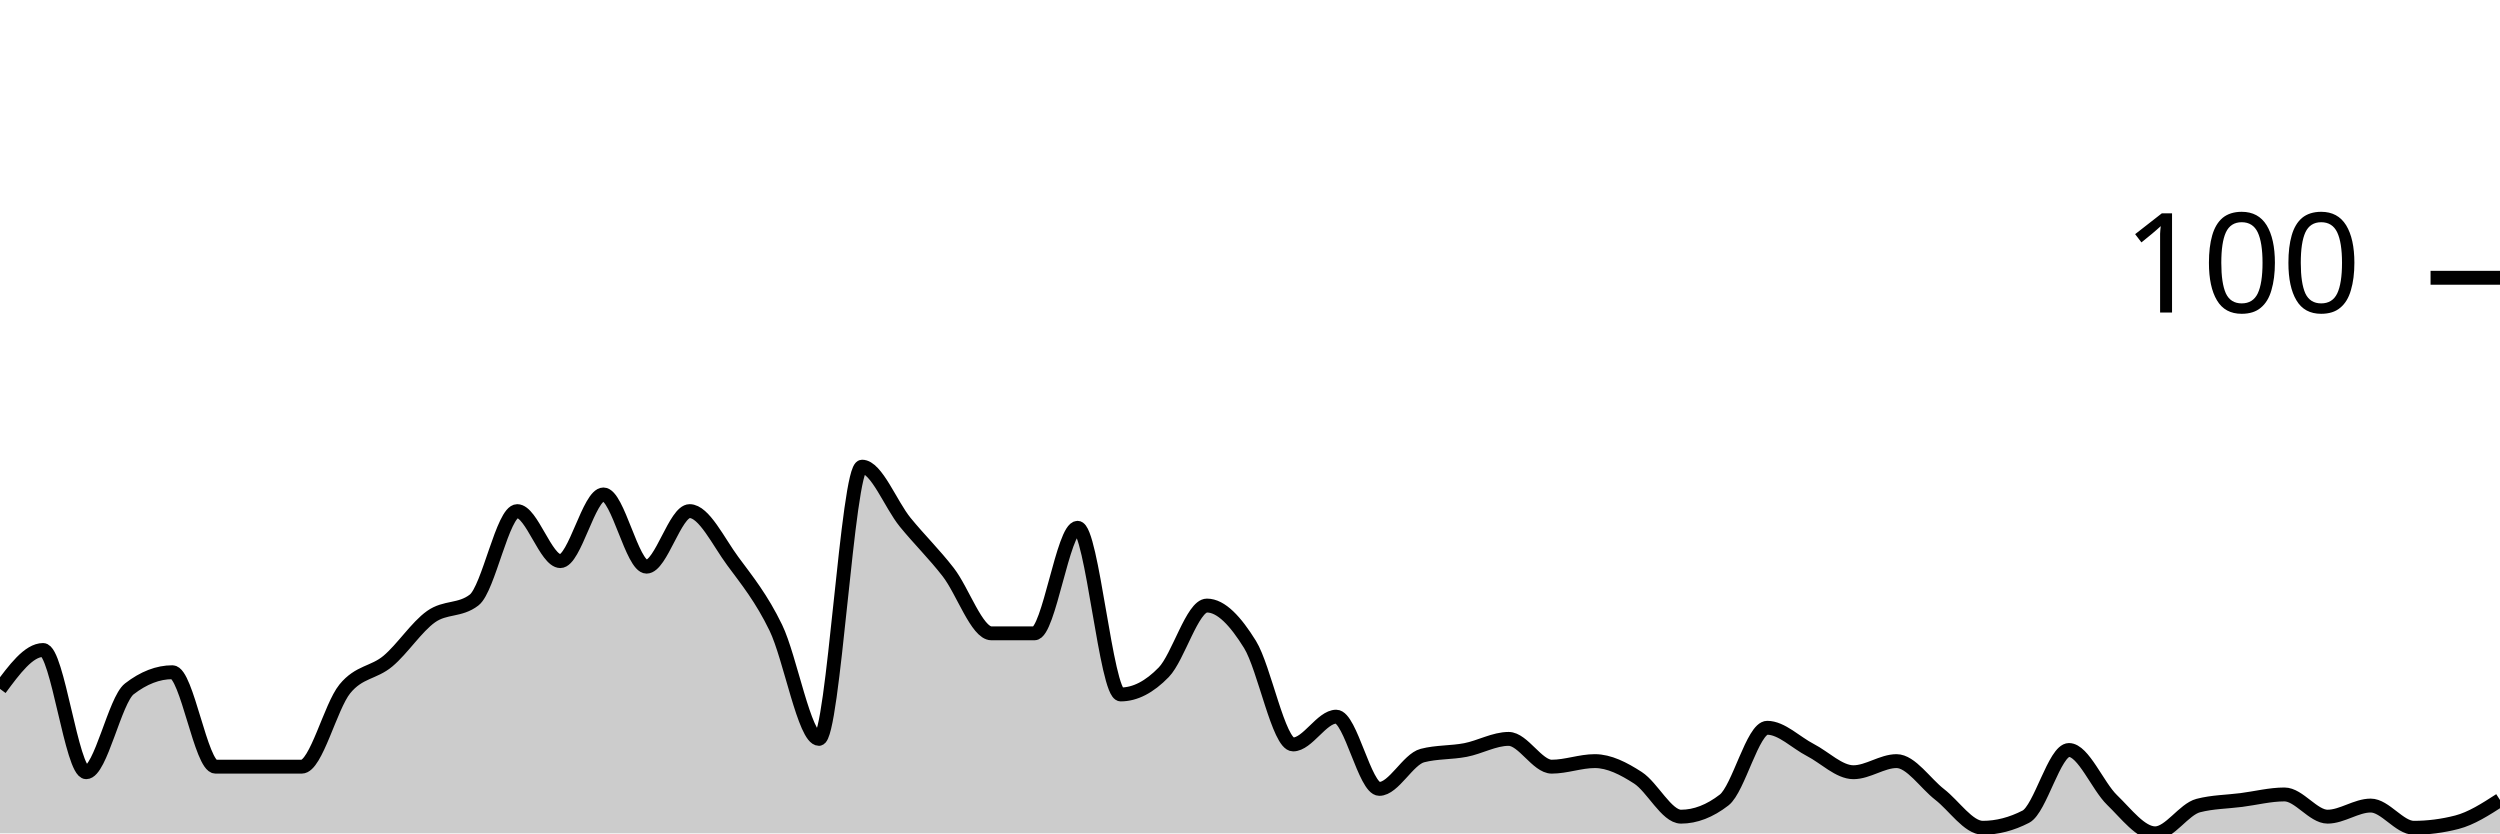
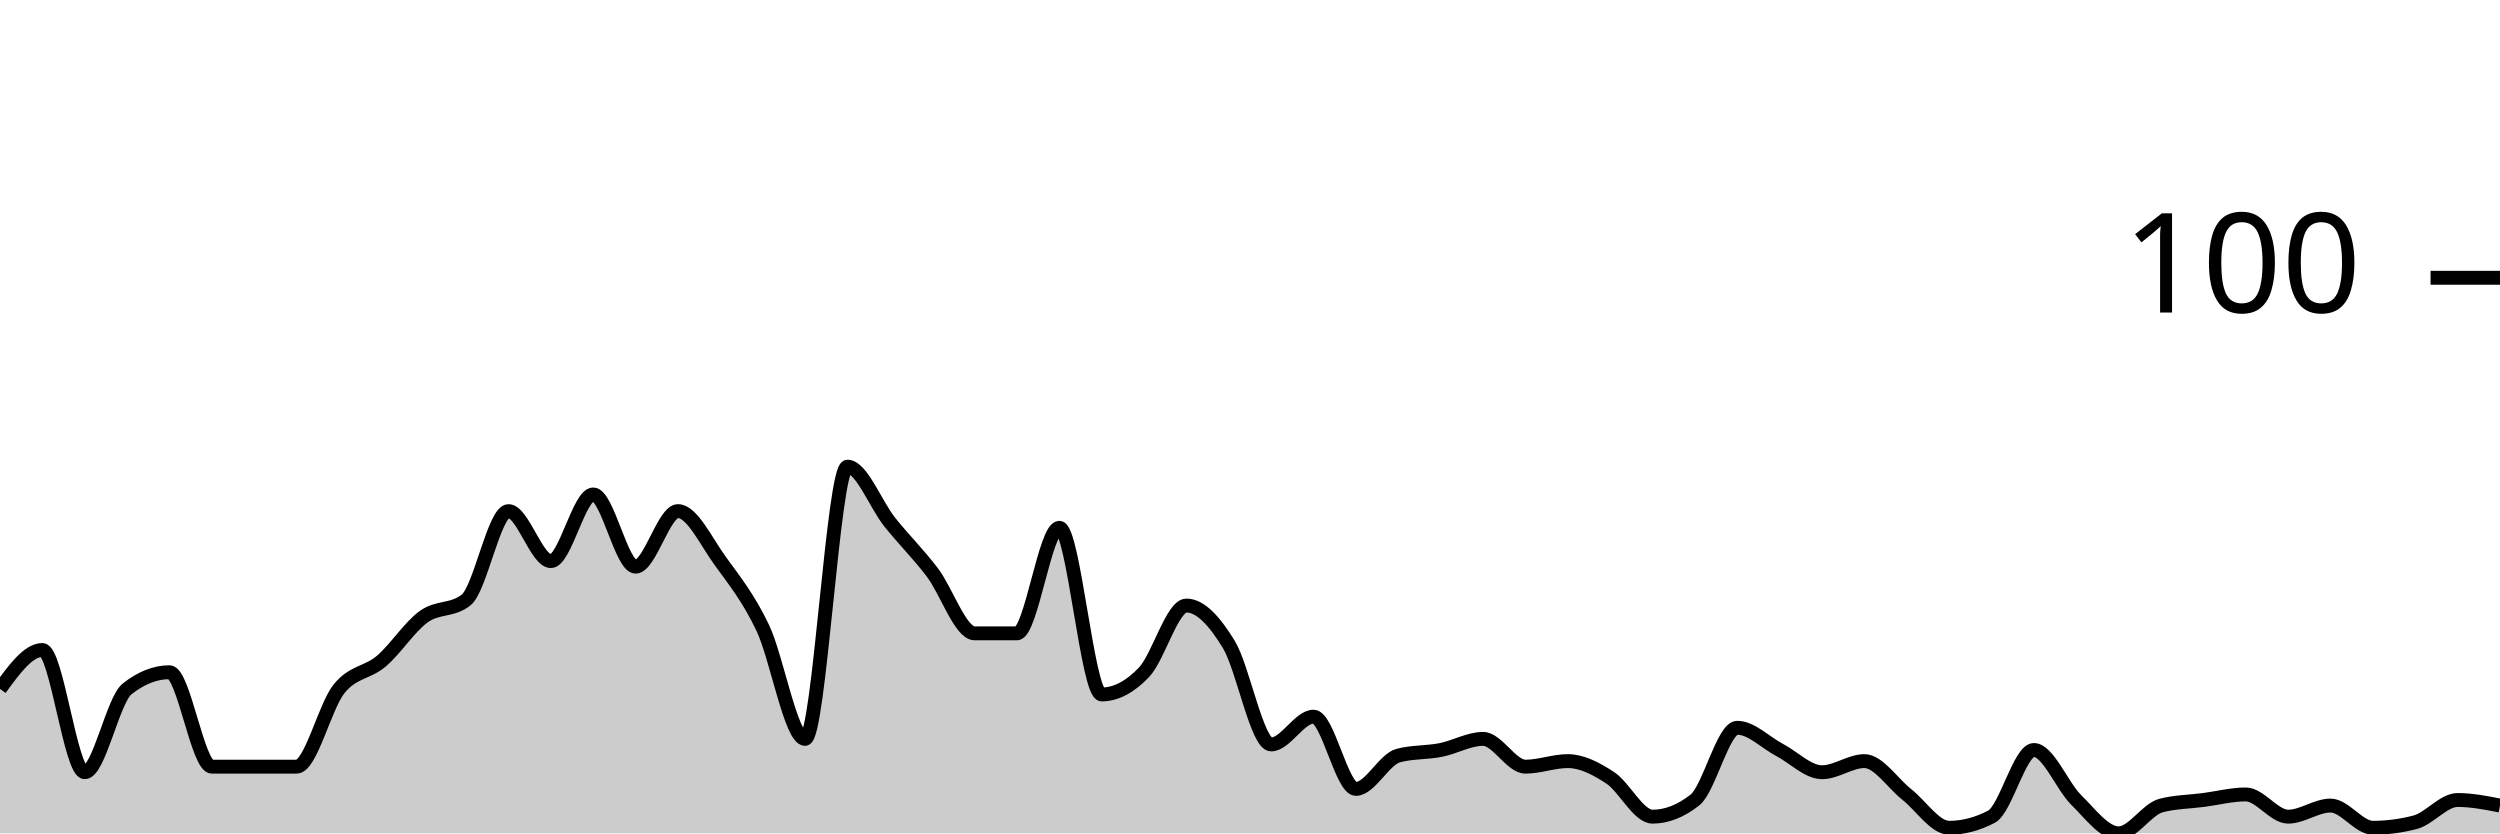
<svg xmlns="http://www.w3.org/2000/svg" viewBox="0 0 180 60">
  <g transform="translate(0,20)">
-     <path class="area" fill="rgba(0, 0, 0, 0.2)" d="M0,29.6C1.034,28.2,2.069,26.8,3.103,26.8C4.138,26.8,5.172,35.6,6.207,35.6C7.241,35.6,8.276,30.4,9.31,29.6C10.345,28.8,11.379,28.4,12.414,28.4C13.448,28.4,14.483,35.2,15.517,35.2C16.552,35.2,17.586,35.2,18.621,35.2C19.655,35.2,20.69,35.2,21.724,35.2C22.759,35.2,23.793,30.867,24.828,29.6C25.862,28.333,26.897,28.467,27.931,27.6C28.966,26.733,30,25.133,31.034,24.4C32.069,23.667,33.103,24,34.138,23.2C35.172,22.4,36.207,16.8,37.241,16.8C38.276,16.8,39.31,20.4,40.345,20.4C41.379,20.4,42.414,15.6,43.448,15.6C44.483,15.6,45.517,20.8,46.552,20.8C47.586,20.8,48.621,16.8,49.655,16.8C50.69,16.8,51.724,19,52.759,20.4C53.793,21.8,54.828,23.067,55.862,25.2C56.897,27.333,57.931,33.2,58.966,33.2C60,33.2,61.034,13.6,62.069,13.6C63.103,13.6,64.138,16.333,65.172,17.6C66.207,18.867,67.241,19.867,68.276,21.2C69.31,22.533,70.345,25.6,71.379,25.6C72.414,25.6,73.448,25.6,74.483,25.6C75.517,25.6,76.552,18,77.586,18C78.621,18,79.655,30,80.69,30C81.724,30,82.759,29.467,83.793,28.4C84.828,27.333,85.862,23.6,86.897,23.6C87.931,23.6,88.966,24.733,90,26.4C91.034,28.067,92.069,33.6,93.103,33.6C94.138,33.6,95.172,31.6,96.207,31.6C97.241,31.6,98.276,36.8,99.31,36.8C100.345,36.8,101.379,34.667,102.414,34.4C103.448,34.133,104.483,34.2,105.517,34C106.552,33.8,107.586,33.2,108.621,33.2C109.655,33.2,110.69,35.2,111.724,35.2C112.759,35.2,113.793,34.8,114.828,34.8C115.862,34.8,116.897,35.333,117.931,36C118.966,36.667,120,38.8,121.034,38.8C122.069,38.8,123.103,38.4,124.138,37.6C125.172,36.8,126.207,32.4,127.241,32.4C128.276,32.4,129.31,33.467,130.345,34C131.379,34.533,132.414,35.6,133.448,35.6C134.483,35.6,135.517,34.8,136.552,34.8C137.586,34.8,138.621,36.4,139.655,37.2C140.69,38,141.724,39.6,142.759,39.6C143.793,39.6,144.828,39.333,145.862,38.8C146.897,38.267,147.931,34,148.966,34C150,34,151.034,36.6,152.069,37.6C153.103,38.6,154.138,40,155.172,40C156.207,40,157.241,38.267,158.276,38C159.31,37.733,160.345,37.733,161.379,37.6C162.414,37.467,163.448,37.2,164.483,37.2C165.517,37.2,166.552,38.8,167.586,38.8C168.621,38.8,169.655,38,170.69,38C171.724,38,172.759,39.6,173.793,39.6C174.828,39.6,175.862,39.467,176.897,39.2C177.931,38.933,178.966,38.267,180,37.6L180,40C178.966,40,177.931,40,176.897,40C175.862,40,174.828,40,173.793,40C172.759,40,171.724,40,170.69,40C169.655,40,168.621,40,167.586,40C166.552,40,165.517,40,164.483,40C163.448,40,162.414,40,161.379,40C160.345,40,159.31,40,158.276,40C157.241,40,156.207,40,155.172,40C154.138,40,153.103,40,152.069,40C151.034,40,150,40,148.966,40C147.931,40,146.897,40,145.862,40C144.828,40,143.793,40,142.759,40C141.724,40,140.69,40,139.655,40C138.621,40,137.586,40,136.552,40C135.517,40,134.483,40,133.448,40C132.414,40,131.379,40,130.345,40C129.31,40,128.276,40,127.241,40C126.207,40,125.172,40,124.138,40C123.103,40,122.069,40,121.034,40C120,40,118.966,40,117.931,40C116.897,40,115.862,40,114.828,40C113.793,40,112.759,40,111.724,40C110.69,40,109.655,40,108.621,40C107.586,40,106.552,40,105.517,40C104.483,40,103.448,40,102.414,40C101.379,40,100.345,40,99.31,40C98.276,40,97.241,40,96.207,40C95.172,40,94.138,40,93.103,40C92.069,40,91.034,40,90,40C88.966,40,87.931,40,86.897,40C85.862,40,84.828,40,83.793,40C82.759,40,81.724,40,80.69,40C79.655,40,78.621,40,77.586,40C76.552,40,75.517,40,74.483,40C73.448,40,72.414,40,71.379,40C70.345,40,69.31,40,68.276,40C67.241,40,66.207,40,65.172,40C64.138,40,63.103,40,62.069,40C61.034,40,60,40,58.966,40C57.931,40,56.897,40,55.862,40C54.828,40,53.793,40,52.759,40C51.724,40,50.69,40,49.655,40C48.621,40,47.586,40,46.552,40C45.517,40,44.483,40,43.448,40C42.414,40,41.379,40,40.345,40C39.31,40,38.276,40,37.241,40C36.207,40,35.172,40,34.138,40C33.103,40,32.069,40,31.034,40C30,40,28.966,40,27.931,40C26.897,40,25.862,40,24.828,40C23.793,40,22.759,40,21.724,40C20.69,40,19.655,40,18.621,40C17.586,40,16.552,40,15.517,40C14.483,40,13.448,40,12.414,40C11.379,40,10.345,40,9.31,40C8.276,40,7.241,40,6.207,40C5.172,40,4.138,40,3.103,40C2.069,40,1.034,40,0,40Z" />
-     <path class="line" stroke="black" fill="none" d="M0,29.6C1.034,28.2,2.069,26.8,3.103,26.8C4.138,26.8,5.172,35.6,6.207,35.6C7.241,35.6,8.276,30.4,9.31,29.6C10.345,28.8,11.379,28.4,12.414,28.4C13.448,28.4,14.483,35.2,15.517,35.2C16.552,35.2,17.586,35.2,18.621,35.2C19.655,35.2,20.69,35.2,21.724,35.2C22.759,35.2,23.793,30.867,24.828,29.6C25.862,28.333,26.897,28.467,27.931,27.6C28.966,26.733,30,25.133,31.034,24.4C32.069,23.667,33.103,24,34.138,23.2C35.172,22.4,36.207,16.8,37.241,16.8C38.276,16.8,39.31,20.4,40.345,20.4C41.379,20.4,42.414,15.6,43.448,15.6C44.483,15.6,45.517,20.8,46.552,20.8C47.586,20.8,48.621,16.8,49.655,16.8C50.69,16.8,51.724,19,52.759,20.4C53.793,21.8,54.828,23.067,55.862,25.2C56.897,27.333,57.931,33.2,58.966,33.2C60,33.2,61.034,13.6,62.069,13.6C63.103,13.6,64.138,16.333,65.172,17.6C66.207,18.867,67.241,19.867,68.276,21.2C69.31,22.533,70.345,25.6,71.379,25.6C72.414,25.6,73.448,25.6,74.483,25.6C75.517,25.6,76.552,18,77.586,18C78.621,18,79.655,30,80.69,30C81.724,30,82.759,29.467,83.793,28.4C84.828,27.333,85.862,23.6,86.897,23.6C87.931,23.6,88.966,24.733,90,26.4C91.034,28.067,92.069,33.6,93.103,33.6C94.138,33.6,95.172,31.6,96.207,31.6C97.241,31.6,98.276,36.8,99.31,36.8C100.345,36.8,101.379,34.667,102.414,34.4C103.448,34.133,104.483,34.2,105.517,34C106.552,33.8,107.586,33.2,108.621,33.2C109.655,33.2,110.69,35.2,111.724,35.2C112.759,35.2,113.793,34.8,114.828,34.8C115.862,34.8,116.897,35.333,117.931,36C118.966,36.667,120,38.8,121.034,38.8C122.069,38.8,123.103,38.4,124.138,37.6C125.172,36.8,126.207,32.4,127.241,32.4C128.276,32.4,129.31,33.467,130.345,34C131.379,34.533,132.414,35.6,133.448,35.6C134.483,35.6,135.517,34.8,136.552,34.8C137.586,34.8,138.621,36.4,139.655,37.2C140.69,38,141.724,39.6,142.759,39.6C143.793,39.6,144.828,39.333,145.862,38.8C146.897,38.267,147.931,34,148.966,34C150,34,151.034,36.6,152.069,37.6C153.103,38.6,154.138,40,155.172,40C156.207,40,157.241,38.267,158.276,38C159.31,37.733,160.345,37.733,161.379,37.6C162.414,37.467,163.448,37.2,164.483,37.2C165.517,37.2,166.552,38.8,167.586,38.8C168.621,38.8,169.655,38,170.69,38C171.724,38,172.759,39.6,173.793,39.6C174.828,39.6,175.862,39.467,176.897,39.2C177.931,38.933,178.966,38.267,180,37.6" />
+     <path class="area" fill="rgba(0, 0, 0, 0.2)" d="M0,29.6C1.017,28.2,2.034,26.8,3.051,26.8C4.068,26.8,5.085,35.6,6.102,35.6C7.119,35.6,8.136,30.4,9.153,29.6C10.169,28.8,11.186,28.4,12.203,28.4C13.22,28.4,14.237,35.2,15.254,35.2C16.271,35.2,17.288,35.2,18.305,35.2C19.322,35.2,20.339,35.2,21.356,35.2C22.373,35.2,23.39,30.867,24.407,29.6C25.424,28.333,26.441,28.467,27.458,27.6C28.475,26.733,29.492,25.133,30.508,24.4C31.525,23.667,32.542,24,33.559,23.2C34.576,22.4,35.593,16.8,36.61,16.8C37.627,16.8,38.644,20.4,39.661,20.4C40.678,20.4,41.695,15.6,42.712,15.6C43.729,15.6,44.746,20.8,45.763,20.8C46.78,20.8,47.797,16.8,48.814,16.8C49.831,16.8,50.847,19,51.864,20.4C52.881,21.8,53.898,23.067,54.915,25.2C55.932,27.333,56.949,33.2,57.966,33.2C58.983,33.2,60,13.6,61.017,13.6C62.034,13.6,63.051,16.333,64.068,17.6C65.085,18.867,66.102,19.867,67.119,21.2C68.136,22.533,69.153,25.6,70.169,25.6C71.186,25.6,72.203,25.6,73.22,25.6C74.237,25.6,75.254,18,76.271,18C77.288,18,78.305,30,79.322,30C80.339,30,81.356,29.467,82.373,28.4C83.39,27.333,84.407,23.6,85.424,23.6C86.441,23.6,87.458,24.733,88.475,26.4C89.492,28.067,90.508,33.6,91.525,33.6C92.542,33.6,93.559,31.6,94.576,31.6C95.593,31.6,96.61,36.8,97.627,36.8C98.644,36.8,99.661,34.667,100.678,34.4C101.695,34.133,102.712,34.2,103.729,34C104.746,33.8,105.763,33.2,106.78,33.2C107.797,33.2,108.814,35.2,109.831,35.2C110.847,35.2,111.864,34.8,112.881,34.8C113.898,34.8,114.915,35.333,115.932,36C116.949,36.667,117.966,38.8,118.983,38.8C120,38.8,121.017,38.4,122.034,37.6C123.051,36.8,124.068,32.4,125.085,32.4C126.102,32.4,127.119,33.467,128.136,34C129.153,34.533,130.169,35.6,131.186,35.6C132.203,35.6,133.22,34.8,134.237,34.8C135.254,34.8,136.271,36.4,137.288,37.2C138.305,38,139.322,39.6,140.339,39.6C141.356,39.6,142.373,39.333,143.39,38.8C144.407,38.267,145.424,34,146.441,34C147.458,34,148.475,36.6,149.492,37.6C150.508,38.6,151.525,40,152.542,40C153.559,40,154.576,38.267,155.593,38C156.61,37.733,157.627,37.733,158.644,37.6C159.661,37.467,160.678,37.2,161.695,37.2C162.712,37.2,163.729,38.8,164.746,38.8C165.763,38.8,166.78,38,167.797,38C168.814,38,169.831,39.6,170.847,39.6C171.864,39.6,172.881,39.467,173.898,39.2C174.915,38.933,175.932,37.6,176.949,37.6C177.966,37.6,178.983,37.8,180,38L180,40C178.983,40,177.966,40,176.949,40C175.932,40,174.915,40,173.898,40C172.881,40,171.864,40,170.847,40C169.831,40,168.814,40,167.797,40C166.78,40,165.763,40,164.746,40C163.729,40,162.712,40,161.695,40C160.678,40,159.661,40,158.644,40C157.627,40,156.61,40,155.593,40C154.576,40,153.559,40,152.542,40C151.525,40,150.508,40,149.492,40C148.475,40,147.458,40,146.441,40C145.424,40,144.407,40,143.39,40C142.373,40,141.356,40,140.339,40C139.322,40,138.305,40,137.288,40C136.271,40,135.254,40,134.237,40C133.22,40,132.203,40,131.186,40C130.169,40,129.153,40,128.136,40C127.119,40,126.102,40,125.085,40C124.068,40,123.051,40,122.034,40C121.017,40,120,40,118.983,40C117.966,40,116.949,40,115.932,40C114.915,40,113.898,40,112.881,40C111.864,40,110.847,40,109.831,40C108.814,40,107.797,40,106.78,40C105.763,40,104.746,40,103.729,40C102.712,40,101.695,40,100.678,40C99.661,40,98.644,40,97.627,40C96.61,40,95.593,40,94.576,40C93.559,40,92.542,40,91.525,40C90.508,40,89.492,40,88.475,40C87.458,40,86.441,40,85.424,40C84.407,40,83.39,40,82.373,40C81.356,40,80.339,40,79.322,40C78.305,40,77.288,40,76.271,40C75.254,40,74.237,40,73.22,40C72.203,40,71.186,40,70.169,40C69.153,40,68.136,40,67.119,40C66.102,40,65.085,40,64.068,40C63.051,40,62.034,40,61.017,40C60,40,58.983,40,57.966,40C56.949,40,55.932,40,54.915,40C53.898,40,52.881,40,51.864,40C50.847,40,49.831,40,48.814,40C47.797,40,46.78,40,45.763,40C44.746,40,43.729,40,42.712,40C41.695,40,40.678,40,39.661,40C38.644,40,37.627,40,36.61,40C35.593,40,34.576,40,33.559,40C32.542,40,31.525,40,30.508,40C29.492,40,28.475,40,27.458,40C26.441,40,25.424,40,24.407,40C23.39,40,22.373,40,21.356,40C20.339,40,19.322,40,18.305,40C17.288,40,16.271,40,15.254,40C14.237,40,13.22,40,12.203,40C11.186,40,10.169,40,9.153,40C8.136,40,7.119,40,6.102,40C5.085,40,4.068,40,3.051,40C2.034,40,1.017,40,0,40Z" />
+     <path class="line" stroke="black" fill="none" d="M0,29.6C1.017,28.2,2.034,26.8,3.051,26.8C4.068,26.8,5.085,35.6,6.102,35.6C7.119,35.6,8.136,30.4,9.153,29.6C10.169,28.8,11.186,28.4,12.203,28.4C13.22,28.4,14.237,35.2,15.254,35.2C16.271,35.2,17.288,35.2,18.305,35.2C19.322,35.2,20.339,35.2,21.356,35.2C22.373,35.2,23.39,30.867,24.407,29.6C25.424,28.333,26.441,28.467,27.458,27.6C28.475,26.733,29.492,25.133,30.508,24.4C31.525,23.667,32.542,24,33.559,23.2C34.576,22.4,35.593,16.8,36.61,16.8C37.627,16.8,38.644,20.4,39.661,20.4C40.678,20.4,41.695,15.6,42.712,15.6C43.729,15.6,44.746,20.8,45.763,20.8C46.78,20.8,47.797,16.8,48.814,16.8C49.831,16.8,50.847,19,51.864,20.4C52.881,21.8,53.898,23.067,54.915,25.2C55.932,27.333,56.949,33.2,57.966,33.2C58.983,33.2,60,13.6,61.017,13.6C62.034,13.6,63.051,16.333,64.068,17.6C65.085,18.867,66.102,19.867,67.119,21.2C68.136,22.533,69.153,25.6,70.169,25.6C71.186,25.6,72.203,25.6,73.22,25.6C74.237,25.6,75.254,18,76.271,18C77.288,18,78.305,30,79.322,30C80.339,30,81.356,29.467,82.373,28.4C83.39,27.333,84.407,23.6,85.424,23.6C86.441,23.6,87.458,24.733,88.475,26.4C89.492,28.067,90.508,33.6,91.525,33.6C92.542,33.6,93.559,31.6,94.576,31.6C95.593,31.6,96.61,36.8,97.627,36.8C98.644,36.8,99.661,34.667,100.678,34.4C101.695,34.133,102.712,34.2,103.729,34C104.746,33.8,105.763,33.2,106.78,33.2C107.797,33.2,108.814,35.2,109.831,35.2C110.847,35.2,111.864,34.8,112.881,34.8C113.898,34.8,114.915,35.333,115.932,36C116.949,36.667,117.966,38.8,118.983,38.8C120,38.8,121.017,38.4,122.034,37.6C123.051,36.8,124.068,32.4,125.085,32.4C126.102,32.4,127.119,33.467,128.136,34C129.153,34.533,130.169,35.6,131.186,35.6C132.203,35.6,133.22,34.8,134.237,34.8C135.254,34.8,136.271,36.4,137.288,37.2C138.305,38,139.322,39.6,140.339,39.6C141.356,39.6,142.373,39.333,143.39,38.8C144.407,38.267,145.424,34,146.441,34C147.458,34,148.475,36.6,149.492,37.6C150.508,38.6,151.525,40,152.542,40C153.559,40,154.576,38.267,155.593,38C156.61,37.733,157.627,37.733,158.644,37.6C159.661,37.467,160.678,37.2,161.695,37.2C162.712,37.2,163.729,38.8,164.746,38.8C165.763,38.8,166.78,38,167.797,38C168.814,38,169.831,39.6,170.847,39.6C171.864,39.6,172.881,39.467,173.898,39.2C174.915,38.933,175.932,37.6,176.949,37.6C177.966,37.6,178.983,37.8,180,38" />
    <path class="axis-ceiling" stroke-width="1" stroke="black" fill="none" d="M175,0L180,0" />
    <text class="axis-ceiling-label" font-family="sans-serif" text-anchor="end" font-size="10px" x="170" y="2.5">100</text>
  </g>
</svg>
